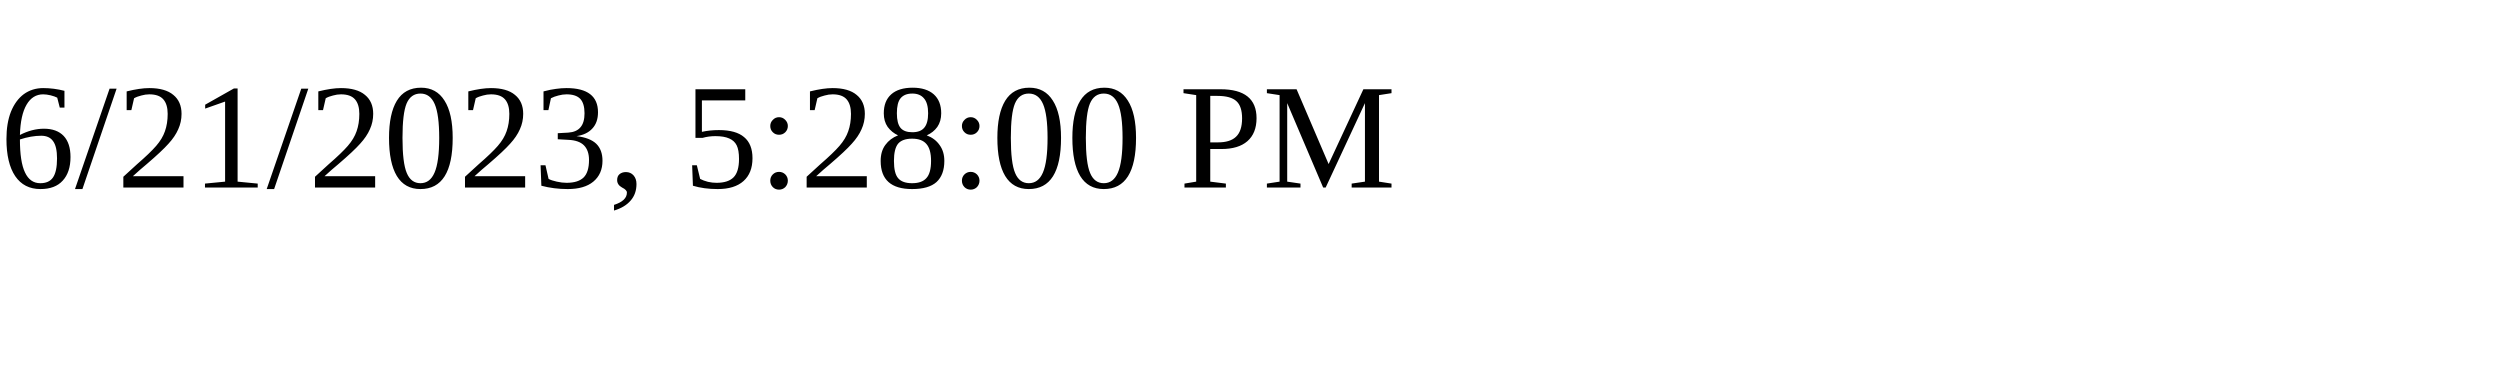
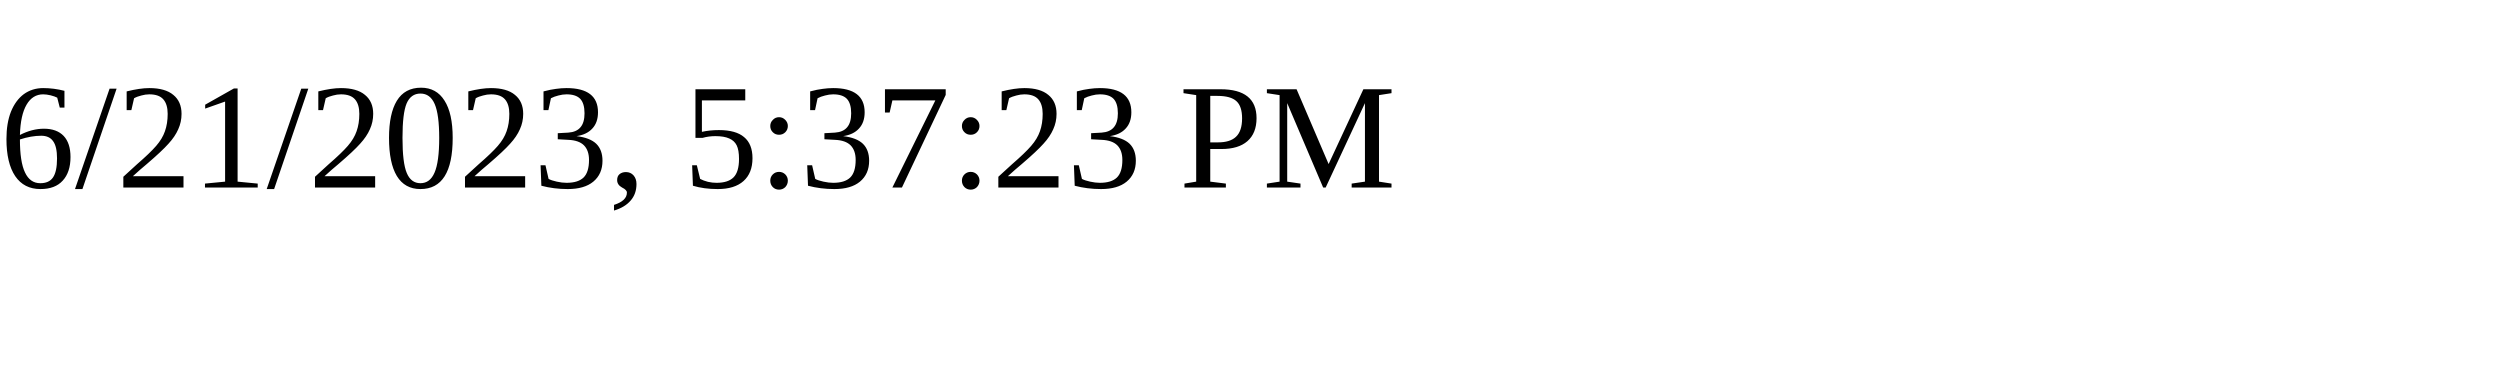
<svg xmlns="http://www.w3.org/2000/svg" height="30" width="200">
-   <text x="0" y="15">6/21/2023, 5:28:00 PM</text>
+   <text x="0" y="15">6/21/2023, 5:37:23 PM</text>
</svg>
